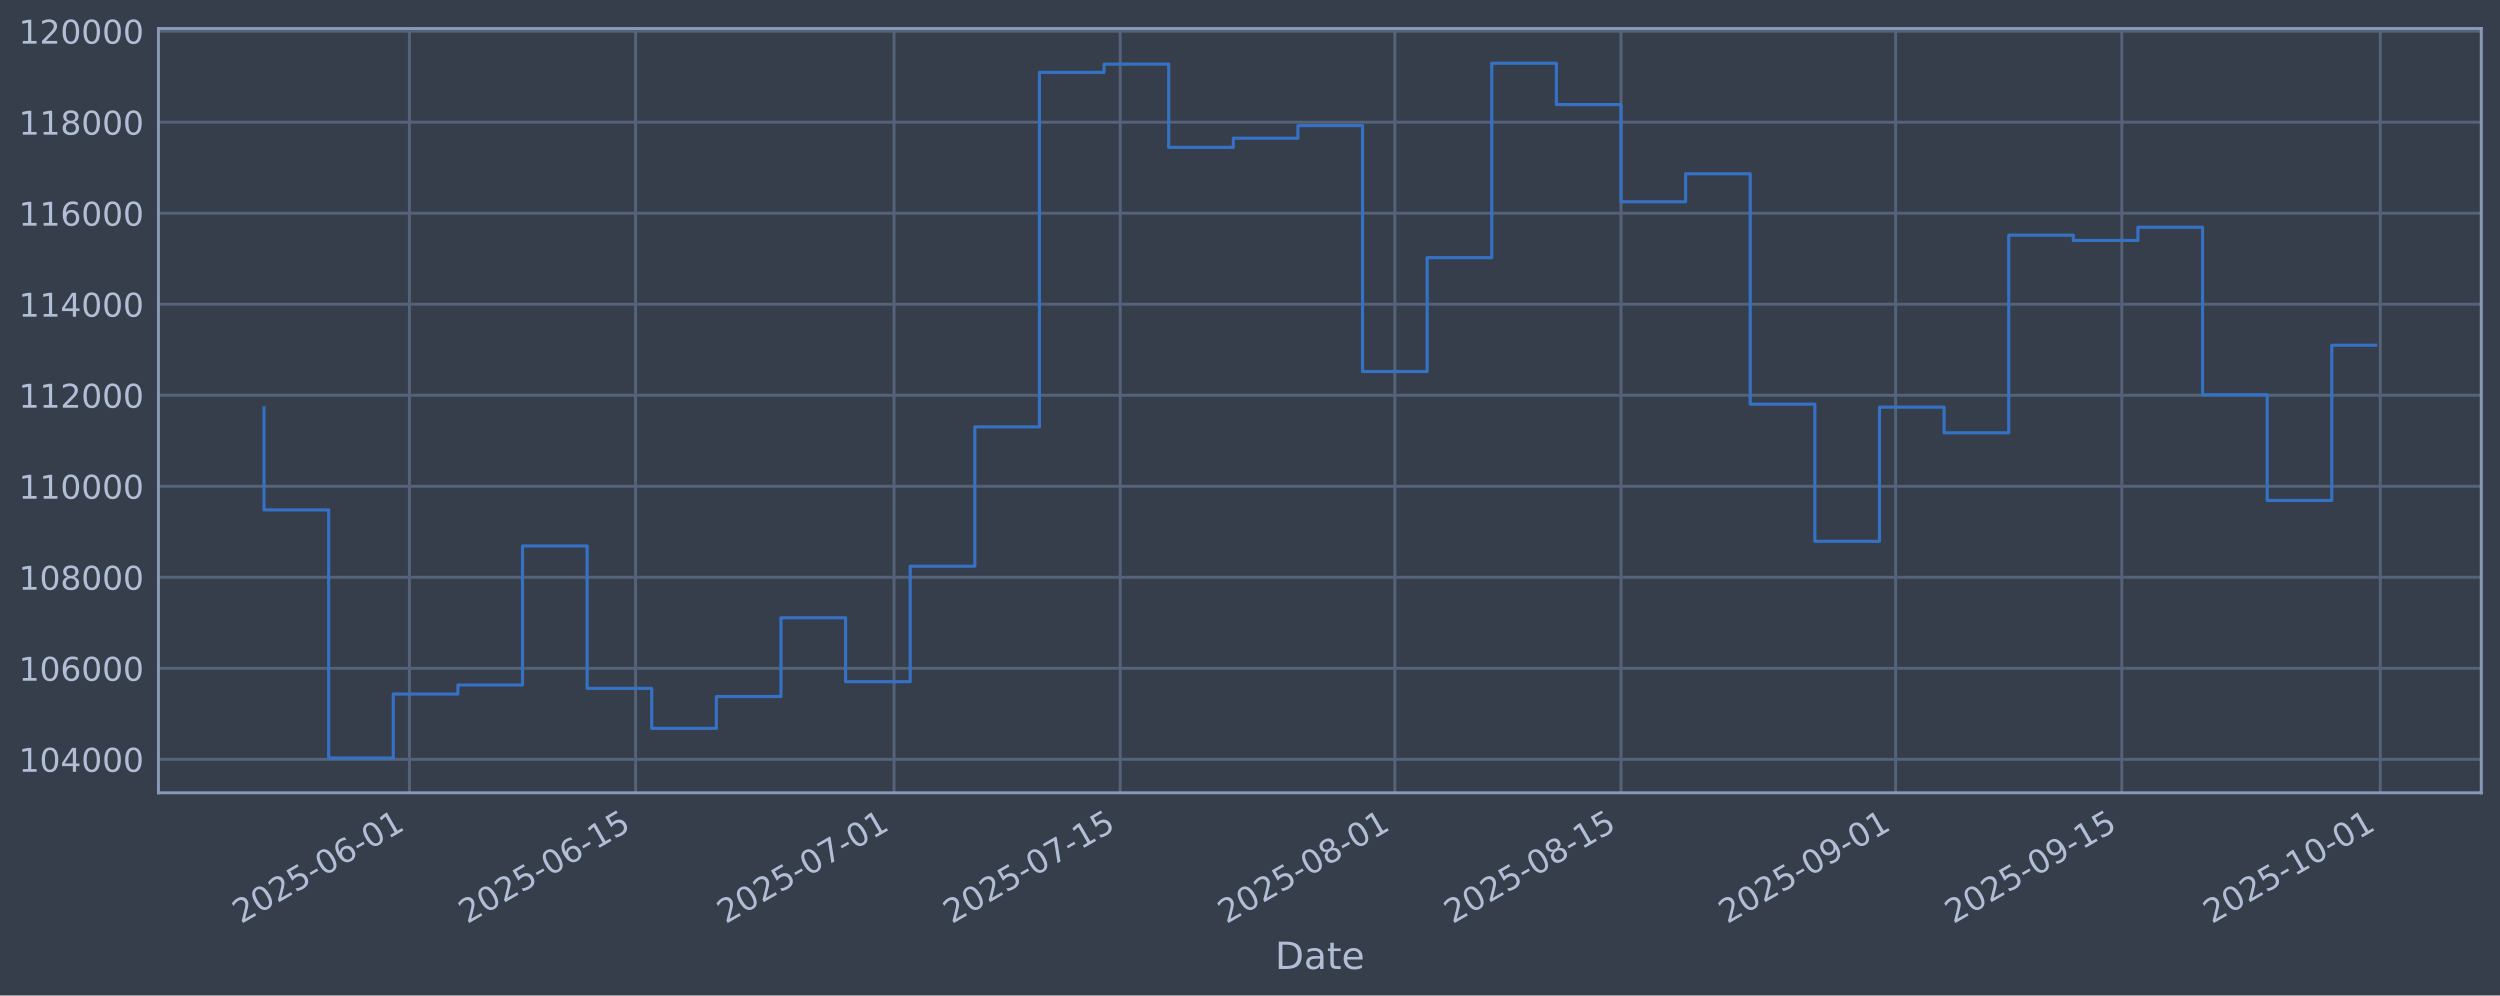
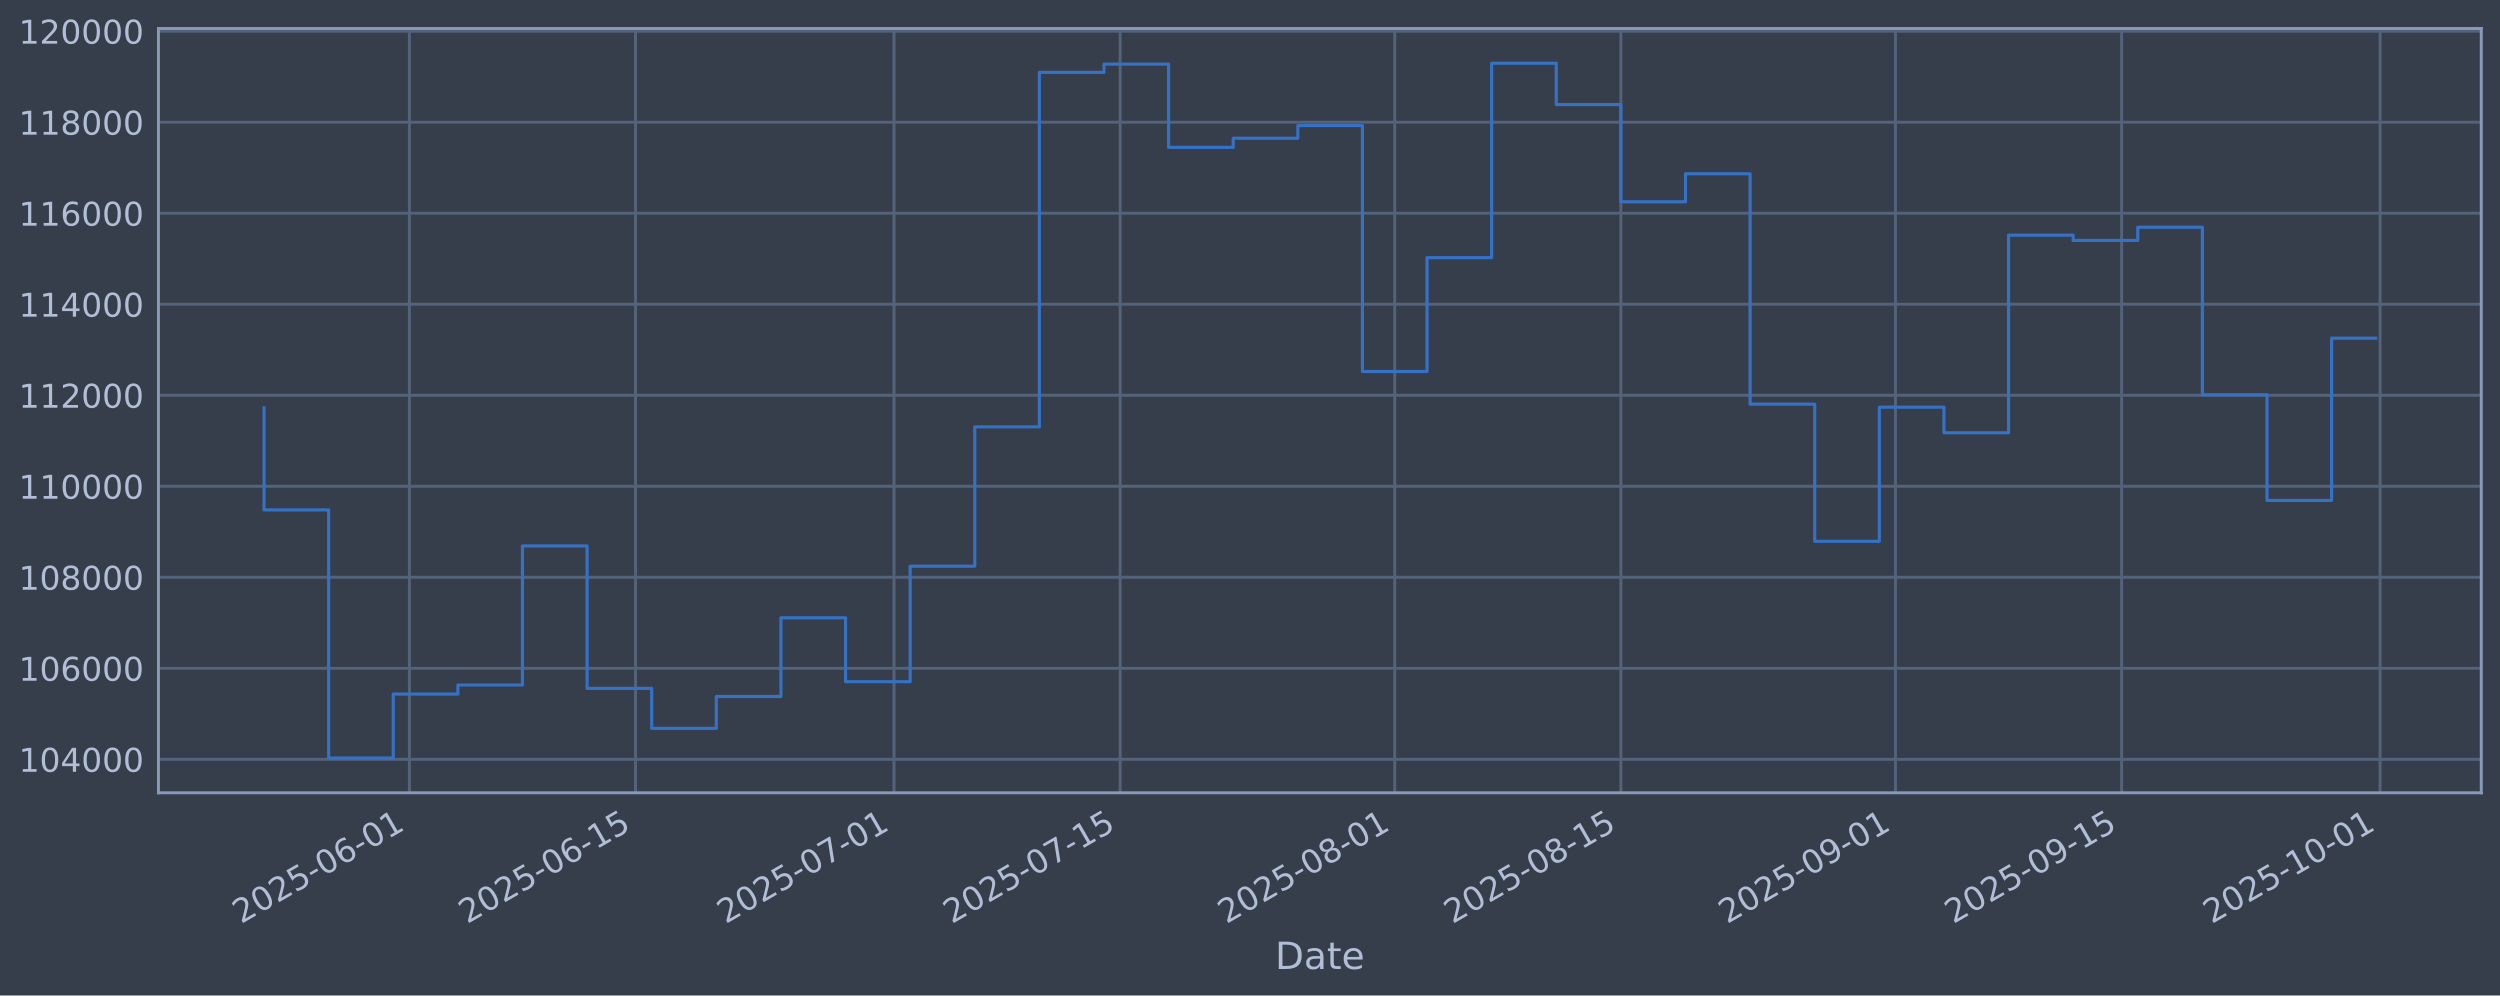
<svg xmlns="http://www.w3.org/2000/svg" xmlns:xlink="http://www.w3.org/1999/xlink" width="960.9pt" height="382.628pt" viewBox="0 0 960.9 382.628" version="1.1">
  <defs>
    <style type="text/css">*{stroke-linejoin: round; stroke-linecap: butt}</style>
  </defs>
  <g id="figure_1">
    <g id="patch_1">
      <path d="M 0 382.628  L 960.9 382.628  L 960.9 0  L 0 0  z " style="fill: #373e4b" />
    </g>
    <g id="axes_1">
      <g id="patch_2">
        <path d="M 60.901 304.718  L 953.701 304.718  L 953.701 10.958  L 60.901 10.958  z " style="fill: #373e4b" />
      </g>
      <g id="matplotlib.axis_1">
        <g id="xtick_1">
          <g id="line2d_1">
-             <path d="M 157.364 304.718  L 157.364 10.958  " clip-path="url(#pc085b0425e)" style="fill: none; stroke: #546379; stroke-width: 1.12; stroke-linecap: square" />
+             <path d="M 157.359 304.718  L 157.359 10.958  " clip-path="url(#p4d25c8f17b)" style="fill: none; stroke: #546379; stroke-width: 1.12; stroke-linecap: square" />
          </g>
          <g id="line2d_2" />
          <g id="text_1">
-             <g style="fill: #b1bed6" transform="translate(92.63899 355.2226) rotate(-30) scale(0.126 -0.126)">
+             <g style="fill: #b1bed6" transform="translate(92.63379 355.2226) rotate(-30) scale(0.126 -0.126)">
              <defs>
                <path id="DejaVuSans-32" d="M 1228 531  L 3431 531  L 3431 0  L 469 0  L 469 531  Q 828 903 1448 1529  Q 2069 2156 2228 2338  Q 2531 2678 2651 2914  Q 2772 3150 2772 3378  Q 2772 3750 2511 3984  Q 2250 4219 1831 4219  Q 1534 4219 1204 4116  Q 875 4013 500 3803  L 500 4441  Q 881 4594 1212 4672  Q 1544 4750 1819 4750  Q 2544 4750 2975 4387  Q 3406 4025 3406 3419  Q 3406 3131 3298 2873  Q 3191 2616 2906 2266  Q 2828 2175 2409 1742  Q 1991 1309 1228 531  z " transform="scale(0.015625)" />
                <path id="DejaVuSans-30" d="M 2034 4250  Q 1547 4250 1301 3770  Q 1056 3291 1056 2328  Q 1056 1369 1301 889  Q 1547 409 2034 409  Q 2525 409 2770 889  Q 3016 1369 3016 2328  Q 3016 3291 2770 3770  Q 2525 4250 2034 4250  z M 2034 4750  Q 2819 4750 3233 4129  Q 3647 3509 3647 2328  Q 3647 1150 3233 529  Q 2819 -91 2034 -91  Q 1250 -91 836 529  Q 422 1150 422 2328  Q 422 3509 836 4129  Q 1250 4750 2034 4750  z " transform="scale(0.015625)" />
                <path id="DejaVuSans-35" d="M 691 4666  L 3169 4666  L 3169 4134  L 1269 4134  L 1269 2991  Q 1406 3038 1543 3061  Q 1681 3084 1819 3084  Q 2600 3084 3056 2656  Q 3513 2228 3513 1497  Q 3513 744 3044 326  Q 2575 -91 1722 -91  Q 1428 -91 1123 -41  Q 819 9 494 109  L 494 744  Q 775 591 1075 516  Q 1375 441 1709 441  Q 2250 441 2565 725  Q 2881 1009 2881 1497  Q 2881 1984 2565 2268  Q 2250 2553 1709 2553  Q 1456 2553 1204 2497  Q 953 2441 691 2322  L 691 4666  z " transform="scale(0.015625)" />
                <path id="DejaVuSans-2d" d="M 313 2009  L 1997 2009  L 1997 1497  L 313 1497  L 313 2009  z " transform="scale(0.015625)" />
                <path id="DejaVuSans-36" d="M 2113 2584  Q 1688 2584 1439 2293  Q 1191 2003 1191 1497  Q 1191 994 1439 701  Q 1688 409 2113 409  Q 2538 409 2786 701  Q 3034 994 3034 1497  Q 3034 2003 2786 2293  Q 2538 2584 2113 2584  z M 3366 4563  L 3366 3988  Q 3128 4100 2886 4159  Q 2644 4219 2406 4219  Q 1781 4219 1451 3797  Q 1122 3375 1075 2522  Q 1259 2794 1537 2939  Q 1816 3084 2150 3084  Q 2853 3084 3261 2657  Q 3669 2231 3669 1497  Q 3669 778 3244 343  Q 2819 -91 2113 -91  Q 1303 -91 875 529  Q 447 1150 447 2328  Q 447 3434 972 4092  Q 1497 4750 2381 4750  Q 2619 4750 2861 4703  Q 3103 4656 3366 4563  z " transform="scale(0.015625)" />
                <path id="DejaVuSans-31" d="M 794 531  L 1825 531  L 1825 4091  L 703 3866  L 703 4441  L 1819 4666  L 2450 4666  L 2450 531  L 3481 531  L 3481 0  L 794 0  L 794 531  z " transform="scale(0.015625)" />
              </defs>
              <use xlink:href="#DejaVuSans-32" />
              <use xlink:href="#DejaVuSans-30" transform="translate(63.62305 0)" />
              <use xlink:href="#DejaVuSans-32" transform="translate(127.2461 0)" />
              <use xlink:href="#DejaVuSans-35" transform="translate(190.8691 0)" />
              <use xlink:href="#DejaVuSans-2d" transform="translate(254.4922 0)" />
              <use xlink:href="#DejaVuSans-30" transform="translate(290.5762 0)" />
              <use xlink:href="#DejaVuSans-36" transform="translate(354.1992 0)" />
              <use xlink:href="#DejaVuSans-2d" transform="translate(417.8223 0)" />
              <use xlink:href="#DejaVuSans-30" transform="translate(453.9062 0)" />
              <use xlink:href="#DejaVuSans-31" transform="translate(517.5293 0)" />
            </g>
          </g>
        </g>
        <g id="xtick_2">
          <g id="line2d_3">
-             <path d="M 244.292 304.718  L 244.292 10.958  " clip-path="url(#pc085b0425e)" style="fill: none; stroke: #546379; stroke-width: 1.12; stroke-linecap: square" />
+             <path d="M 244.279 304.718  L 244.279 10.958  " clip-path="url(#p4d25c8f17b)" style="fill: none; stroke: #546379; stroke-width: 1.12; stroke-linecap: square" />
          </g>
          <g id="line2d_4" />
          <g id="text_2">
-             <g style="fill: #b1bed6" transform="translate(179.5668 355.2226) rotate(-30) scale(0.126 -0.126)">
+             <g style="fill: #b1bed6" transform="translate(179.5535 355.2226) rotate(-30) scale(0.126 -0.126)">
              <use xlink:href="#DejaVuSans-32" />
              <use xlink:href="#DejaVuSans-30" transform="translate(63.62305 0)" />
              <use xlink:href="#DejaVuSans-32" transform="translate(127.2461 0)" />
              <use xlink:href="#DejaVuSans-35" transform="translate(190.8691 0)" />
              <use xlink:href="#DejaVuSans-2d" transform="translate(254.4922 0)" />
              <use xlink:href="#DejaVuSans-30" transform="translate(290.5762 0)" />
              <use xlink:href="#DejaVuSans-36" transform="translate(354.1992 0)" />
              <use xlink:href="#DejaVuSans-2d" transform="translate(417.8223 0)" />
              <use xlink:href="#DejaVuSans-31" transform="translate(453.9062 0)" />
              <use xlink:href="#DejaVuSans-35" transform="translate(517.5293 0)" />
            </g>
          </g>
        </g>
        <g id="xtick_3">
          <g id="line2d_5">
-             <path d="M 343.638 304.718  L 343.638 10.958  " clip-path="url(#pc085b0425e)" style="fill: none; stroke: #546379; stroke-width: 1.12; stroke-linecap: square" />
+             <path d="M 343.616 304.718  L 343.616 10.958  " clip-path="url(#p4d25c8f17b)" style="fill: none; stroke: #546379; stroke-width: 1.12; stroke-linecap: square" />
          </g>
          <g id="line2d_6" />
          <g id="text_3">
-             <g style="fill: #b1bed6" transform="translate(278.9129 355.2226) rotate(-30) scale(0.126 -0.126)">
+             <g style="fill: #b1bed6" transform="translate(278.8904 355.2226) rotate(-30) scale(0.126 -0.126)">
              <defs>
                <path id="DejaVuSans-37" d="M 525 4666  L 3525 4666  L 3525 4397  L 1831 0  L 1172 0  L 2766 4134  L 525 4134  L 525 4666  z " transform="scale(0.015625)" />
              </defs>
              <use xlink:href="#DejaVuSans-32" />
              <use xlink:href="#DejaVuSans-30" transform="translate(63.62305 0)" />
              <use xlink:href="#DejaVuSans-32" transform="translate(127.2461 0)" />
              <use xlink:href="#DejaVuSans-35" transform="translate(190.8691 0)" />
              <use xlink:href="#DejaVuSans-2d" transform="translate(254.4922 0)" />
              <use xlink:href="#DejaVuSans-30" transform="translate(290.5762 0)" />
              <use xlink:href="#DejaVuSans-37" transform="translate(354.1992 0)" />
              <use xlink:href="#DejaVuSans-2d" transform="translate(417.8223 0)" />
              <use xlink:href="#DejaVuSans-30" transform="translate(453.9062 0)" />
              <use xlink:href="#DejaVuSans-31" transform="translate(517.5293 0)" />
            </g>
          </g>
        </g>
        <g id="xtick_4">
          <g id="line2d_7">
-             <path d="M 430.566 304.718  L 430.566 10.958  " clip-path="url(#pc085b0425e)" style="fill: none; stroke: #546379; stroke-width: 1.12; stroke-linecap: square" />
+             <path d="M 430.536 304.718  L 430.536 10.958  " clip-path="url(#p4d25c8f17b)" style="fill: none; stroke: #546379; stroke-width: 1.12; stroke-linecap: square" />
          </g>
          <g id="line2d_8" />
          <g id="text_4">
-             <g style="fill: #b1bed6" transform="translate(365.8408 355.2226) rotate(-30) scale(0.126 -0.126)">
+             <g style="fill: #b1bed6" transform="translate(365.8101 355.2226) rotate(-30) scale(0.126 -0.126)">
              <use xlink:href="#DejaVuSans-32" />
              <use xlink:href="#DejaVuSans-30" transform="translate(63.62305 0)" />
              <use xlink:href="#DejaVuSans-32" transform="translate(127.2461 0)" />
              <use xlink:href="#DejaVuSans-35" transform="translate(190.8691 0)" />
              <use xlink:href="#DejaVuSans-2d" transform="translate(254.4922 0)" />
              <use xlink:href="#DejaVuSans-30" transform="translate(290.5762 0)" />
              <use xlink:href="#DejaVuSans-37" transform="translate(354.1992 0)" />
              <use xlink:href="#DejaVuSans-2d" transform="translate(417.8223 0)" />
              <use xlink:href="#DejaVuSans-31" transform="translate(453.9062 0)" />
              <use xlink:href="#DejaVuSans-35" transform="translate(517.5293 0)" />
            </g>
          </g>
        </g>
        <g id="xtick_5">
          <g id="line2d_9">
-             <path d="M 536.121 304.718  L 536.121 10.958  " clip-path="url(#pc085b0425e)" style="fill: none; stroke: #546379; stroke-width: 1.12; stroke-linecap: square" />
+             <path d="M 536.081 304.718  L 536.081 10.958  " clip-path="url(#p4d25c8f17b)" style="fill: none; stroke: #546379; stroke-width: 1.12; stroke-linecap: square" />
          </g>
          <g id="line2d_10" />
          <g id="text_5">
-             <g style="fill: #b1bed6" transform="translate(471.396 355.2226) rotate(-30) scale(0.126 -0.126)">
+             <g style="fill: #b1bed6" transform="translate(471.3555 355.2226) rotate(-30) scale(0.126 -0.126)">
              <defs>
                <path id="DejaVuSans-38" d="M 2034 2216  Q 1584 2216 1326 1975  Q 1069 1734 1069 1313  Q 1069 891 1326 650  Q 1584 409 2034 409  Q 2484 409 2743 651  Q 3003 894 3003 1313  Q 3003 1734 2745 1975  Q 2488 2216 2034 2216  z M 1403 2484  Q 997 2584 770 2862  Q 544 3141 544 3541  Q 544 4100 942 4425  Q 1341 4750 2034 4750  Q 2731 4750 3128 4425  Q 3525 4100 3525 3541  Q 3525 3141 3298 2862  Q 3072 2584 2669 2484  Q 3125 2378 3379 2068  Q 3634 1759 3634 1313  Q 3634 634 3220 271  Q 2806 -91 2034 -91  Q 1263 -91 848 271  Q 434 634 434 1313  Q 434 1759 690 2068  Q 947 2378 1403 2484  z M 1172 3481  Q 1172 3119 1398 2916  Q 1625 2713 2034 2713  Q 2441 2713 2670 2916  Q 2900 3119 2900 3481  Q 2900 3844 2670 4047  Q 2441 4250 2034 4250  Q 1625 4250 1398 4047  Q 1172 3844 1172 3481  z " transform="scale(0.015625)" />
              </defs>
              <use xlink:href="#DejaVuSans-32" />
              <use xlink:href="#DejaVuSans-30" transform="translate(63.62305 0)" />
              <use xlink:href="#DejaVuSans-32" transform="translate(127.2461 0)" />
              <use xlink:href="#DejaVuSans-35" transform="translate(190.8691 0)" />
              <use xlink:href="#DejaVuSans-2d" transform="translate(254.4922 0)" />
              <use xlink:href="#DejaVuSans-30" transform="translate(290.5762 0)" />
              <use xlink:href="#DejaVuSans-38" transform="translate(354.1992 0)" />
              <use xlink:href="#DejaVuSans-2d" transform="translate(417.8223 0)" />
              <use xlink:href="#DejaVuSans-30" transform="translate(453.9062 0)" />
              <use xlink:href="#DejaVuSans-31" transform="translate(517.5293 0)" />
            </g>
          </g>
        </g>
        <g id="xtick_6">
          <g id="line2d_11">
-             <path d="M 623.049 304.718  L 623.049 10.958  " clip-path="url(#pc085b0425e)" style="fill: none; stroke: #546379; stroke-width: 1.12; stroke-linecap: square" />
+             <path d="M 623.001 304.718  L 623.001 10.958  " clip-path="url(#p4d25c8f17b)" style="fill: none; stroke: #546379; stroke-width: 1.12; stroke-linecap: square" />
          </g>
          <g id="line2d_12" />
          <g id="text_6">
-             <g style="fill: #b1bed6" transform="translate(558.3238 355.2226) rotate(-30) scale(0.126 -0.126)">
+             <g style="fill: #b1bed6" transform="translate(558.2752 355.2226) rotate(-30) scale(0.126 -0.126)">
              <use xlink:href="#DejaVuSans-32" />
              <use xlink:href="#DejaVuSans-30" transform="translate(63.62305 0)" />
              <use xlink:href="#DejaVuSans-32" transform="translate(127.2461 0)" />
              <use xlink:href="#DejaVuSans-35" transform="translate(190.8691 0)" />
              <use xlink:href="#DejaVuSans-2d" transform="translate(254.4922 0)" />
              <use xlink:href="#DejaVuSans-30" transform="translate(290.5762 0)" />
              <use xlink:href="#DejaVuSans-38" transform="translate(354.1992 0)" />
              <use xlink:href="#DejaVuSans-2d" transform="translate(417.8223 0)" />
              <use xlink:href="#DejaVuSans-31" transform="translate(453.9062 0)" />
              <use xlink:href="#DejaVuSans-35" transform="translate(517.5293 0)" />
            </g>
          </g>
        </g>
        <g id="xtick_7">
          <g id="line2d_13">
-             <path d="M 728.605 304.718  L 728.605 10.958  " clip-path="url(#pc085b0425e)" style="fill: none; stroke: #546379; stroke-width: 1.12; stroke-linecap: square" />
+             <path d="M 728.546 304.718  L 728.546 10.958  " clip-path="url(#p4d25c8f17b)" style="fill: none; stroke: #546379; stroke-width: 1.12; stroke-linecap: square" />
          </g>
          <g id="line2d_14" />
          <g id="text_7">
-             <g style="fill: #b1bed6" transform="translate(663.879 355.2226) rotate(-30) scale(0.126 -0.126)">
+             <g style="fill: #b1bed6" transform="translate(663.8206 355.2226) rotate(-30) scale(0.126 -0.126)">
              <defs>
                <path id="DejaVuSans-39" d="M 703 97  L 703 672  Q 941 559 1184 500  Q 1428 441 1663 441  Q 2288 441 2617 861  Q 2947 1281 2994 2138  Q 2813 1869 2534 1725  Q 2256 1581 1919 1581  Q 1219 1581 811 2004  Q 403 2428 403 3163  Q 403 3881 828 4315  Q 1253 4750 1959 4750  Q 2769 4750 3195 4129  Q 3622 3509 3622 2328  Q 3622 1225 3098 567  Q 2575 -91 1691 -91  Q 1453 -91 1209 -44  Q 966 3 703 97  z M 1959 2075  Q 2384 2075 2632 2365  Q 2881 2656 2881 3163  Q 2881 3666 2632 3958  Q 2384 4250 1959 4250  Q 1534 4250 1286 3958  Q 1038 3666 1038 3163  Q 1038 2656 1286 2365  Q 1534 2075 1959 2075  z " transform="scale(0.015625)" />
              </defs>
              <use xlink:href="#DejaVuSans-32" />
              <use xlink:href="#DejaVuSans-30" transform="translate(63.62305 0)" />
              <use xlink:href="#DejaVuSans-32" transform="translate(127.2461 0)" />
              <use xlink:href="#DejaVuSans-35" transform="translate(190.8691 0)" />
              <use xlink:href="#DejaVuSans-2d" transform="translate(254.4922 0)" />
              <use xlink:href="#DejaVuSans-30" transform="translate(290.5762 0)" />
              <use xlink:href="#DejaVuSans-39" transform="translate(354.1992 0)" />
              <use xlink:href="#DejaVuSans-2d" transform="translate(417.8223 0)" />
              <use xlink:href="#DejaVuSans-30" transform="translate(453.9062 0)" />
              <use xlink:href="#DejaVuSans-31" transform="translate(517.5293 0)" />
            </g>
          </g>
        </g>
        <g id="xtick_8">
          <g id="line2d_15">
-             <path d="M 815.532 304.718  L 815.532 10.958  " clip-path="url(#pc085b0425e)" style="fill: none; stroke: #546379; stroke-width: 1.12; stroke-linecap: square" />
+             <path d="M 815.466 304.718  L 815.466 10.958  " clip-path="url(#p4d25c8f17b)" style="fill: none; stroke: #546379; stroke-width: 1.12; stroke-linecap: square" />
          </g>
          <g id="line2d_16" />
          <g id="text_8">
-             <g style="fill: #b1bed6" transform="translate(750.8069 355.2226) rotate(-30) scale(0.126 -0.126)">
+             <g style="fill: #b1bed6" transform="translate(750.7404 355.2226) rotate(-30) scale(0.126 -0.126)">
              <use xlink:href="#DejaVuSans-32" />
              <use xlink:href="#DejaVuSans-30" transform="translate(63.62305 0)" />
              <use xlink:href="#DejaVuSans-32" transform="translate(127.2461 0)" />
              <use xlink:href="#DejaVuSans-35" transform="translate(190.8691 0)" />
              <use xlink:href="#DejaVuSans-2d" transform="translate(254.4922 0)" />
              <use xlink:href="#DejaVuSans-30" transform="translate(290.5762 0)" />
              <use xlink:href="#DejaVuSans-39" transform="translate(354.1992 0)" />
              <use xlink:href="#DejaVuSans-2d" transform="translate(417.8223 0)" />
              <use xlink:href="#DejaVuSans-31" transform="translate(453.9062 0)" />
              <use xlink:href="#DejaVuSans-35" transform="translate(517.5293 0)" />
            </g>
          </g>
        </g>
        <g id="xtick_9">
          <g id="line2d_17">
-             <path d="M 914.878 304.718  L 914.878 10.958  " clip-path="url(#pc085b0425e)" style="fill: none; stroke: #546379; stroke-width: 1.12; stroke-linecap: square" />
+             <path d="M 914.803 304.718  L 914.803 10.958  " clip-path="url(#p4d25c8f17b)" style="fill: none; stroke: #546379; stroke-width: 1.12; stroke-linecap: square" />
          </g>
          <g id="line2d_18" />
          <g id="text_9">
-             <g style="fill: #b1bed6" transform="translate(850.153 355.2226) rotate(-30) scale(0.126 -0.126)">
+             <g style="fill: #b1bed6" transform="translate(850.0772 355.2226) rotate(-30) scale(0.126 -0.126)">
              <use xlink:href="#DejaVuSans-32" />
              <use xlink:href="#DejaVuSans-30" transform="translate(63.62305 0)" />
              <use xlink:href="#DejaVuSans-32" transform="translate(127.2461 0)" />
              <use xlink:href="#DejaVuSans-35" transform="translate(190.8691 0)" />
              <use xlink:href="#DejaVuSans-2d" transform="translate(254.4922 0)" />
              <use xlink:href="#DejaVuSans-31" transform="translate(290.5762 0)" />
              <use xlink:href="#DejaVuSans-30" transform="translate(354.1992 0)" />
              <use xlink:href="#DejaVuSans-2d" transform="translate(417.8223 0)" />
              <use xlink:href="#DejaVuSans-30" transform="translate(453.9062 0)" />
              <use xlink:href="#DejaVuSans-31" transform="translate(517.5293 0)" />
            </g>
          </g>
        </g>
        <g id="text_10">
          <g style="fill: #b1bed6" transform="translate(490.0914 372.4337) scale(0.144 -0.144)">
            <defs>
              <path id="DejaVuSans-44" d="M 1259 4147  L 1259 519  L 2022 519  Q 2988 519 3436 956  Q 3884 1394 3884 2338  Q 3884 3275 3436 3711  Q 2988 4147 2022 4147  L 1259 4147  z M 628 4666  L 1925 4666  Q 3281 4666 3915 4102  Q 4550 3538 4550 2338  Q 4550 1131 3912 565  Q 3275 0 1925 0  L 628 0  L 628 4666  z " transform="scale(0.015625)" />
              <path id="DejaVuSans-61" d="M 2194 1759  Q 1497 1759 1228 1600  Q 959 1441 959 1056  Q 959 750 1161 570  Q 1363 391 1709 391  Q 2188 391 2477 730  Q 2766 1069 2766 1631  L 2766 1759  L 2194 1759  z M 3341 1997  L 3341 0  L 2766 0  L 2766 531  Q 2569 213 2275 61  Q 1981 -91 1556 -91  Q 1019 -91 701 211  Q 384 513 384 1019  Q 384 1609 779 1909  Q 1175 2209 1959 2209  L 2766 2209  L 2766 2266  Q 2766 2663 2505 2880  Q 2244 3097 1772 3097  Q 1472 3097 1187 3025  Q 903 2953 641 2809  L 641 3341  Q 956 3463 1253 3523  Q 1550 3584 1831 3584  Q 2591 3584 2966 3190  Q 3341 2797 3341 1997  z " transform="scale(0.015625)" />
              <path id="DejaVuSans-74" d="M 1172 4494  L 1172 3500  L 2356 3500  L 2356 3053  L 1172 3053  L 1172 1153  Q 1172 725 1289 603  Q 1406 481 1766 481  L 2356 481  L 2356 0  L 1766 0  Q 1100 0 847 248  Q 594 497 594 1153  L 594 3053  L 172 3053  L 172 3500  L 594 3500  L 594 4494  L 1172 4494  z " transform="scale(0.015625)" />
              <path id="DejaVuSans-65" d="M 3597 1894  L 3597 1613  L 953 1613  Q 991 1019 1311 708  Q 1631 397 2203 397  Q 2534 397 2845 478  Q 3156 559 3463 722  L 3463 178  Q 3153 47 2828 -22  Q 2503 -91 2169 -91  Q 1331 -91 842 396  Q 353 884 353 1716  Q 353 2575 817 3079  Q 1281 3584 2069 3584  Q 2775 3584 3186 3129  Q 3597 2675 3597 1894  z M 3022 2063  Q 3016 2534 2758 2815  Q 2500 3097 2075 3097  Q 1594 3097 1305 2825  Q 1016 2553 972 2059  L 3022 2063  z " transform="scale(0.015625)" />
            </defs>
            <use xlink:href="#DejaVuSans-44" />
            <use xlink:href="#DejaVuSans-61" transform="translate(77.00195 0)" />
            <use xlink:href="#DejaVuSans-74" transform="translate(138.2812 0)" />
            <use xlink:href="#DejaVuSans-65" transform="translate(177.4902 0)" />
          </g>
        </g>
      </g>
      <g id="matplotlib.axis_2">
        <g id="ytick_1">
          <g id="line2d_19">
-             <path d="M 60.901 291.85  L 953.701 291.85  " clip-path="url(#pc085b0425e)" style="fill: none; stroke: #546379; stroke-width: 1.12; stroke-linecap: square" />
+             <path d="M 60.901 291.85  L 953.701 291.85  " clip-path="url(#p4d25c8f17b)" style="fill: none; stroke: #546379; stroke-width: 1.12; stroke-linecap: square" />
          </g>
          <g id="line2d_20" />
          <g id="text_11">
            <g style="fill: #b1bed6" transform="translate(7.2 296.6367) scale(0.126 -0.126)">
              <defs>
                <path id="DejaVuSans-34" d="M 2419 4116  L 825 1625  L 2419 1625  L 2419 4116  z M 2253 4666  L 3047 4666  L 3047 1625  L 3713 1625  L 3713 1100  L 3047 1100  L 3047 0  L 2419 0  L 2419 1100  L 313 1100  L 313 1709  L 2253 4666  z " transform="scale(0.015625)" />
              </defs>
              <use xlink:href="#DejaVuSans-31" />
              <use xlink:href="#DejaVuSans-30" transform="translate(63.62305 0)" />
              <use xlink:href="#DejaVuSans-34" transform="translate(127.2461 0)" />
              <use xlink:href="#DejaVuSans-30" transform="translate(190.8691 0)" />
              <use xlink:href="#DejaVuSans-30" transform="translate(254.4922 0)" />
              <use xlink:href="#DejaVuSans-30" transform="translate(318.1152 0)" />
            </g>
          </g>
        </g>
        <g id="ytick_2">
          <g id="line2d_21">
-             <path d="M 60.901 256.867  L 953.701 256.867  " clip-path="url(#pc085b0425e)" style="fill: none; stroke: #546379; stroke-width: 1.12; stroke-linecap: square" />
+             <path d="M 60.901 256.867  L 953.701 256.867  " clip-path="url(#p4d25c8f17b)" style="fill: none; stroke: #546379; stroke-width: 1.12; stroke-linecap: square" />
          </g>
          <g id="line2d_22" />
          <g id="text_12">
            <g style="fill: #b1bed6" transform="translate(7.2 261.6538) scale(0.126 -0.126)">
              <use xlink:href="#DejaVuSans-31" />
              <use xlink:href="#DejaVuSans-30" transform="translate(63.62305 0)" />
              <use xlink:href="#DejaVuSans-36" transform="translate(127.2461 0)" />
              <use xlink:href="#DejaVuSans-30" transform="translate(190.8691 0)" />
              <use xlink:href="#DejaVuSans-30" transform="translate(254.4922 0)" />
              <use xlink:href="#DejaVuSans-30" transform="translate(318.1152 0)" />
            </g>
          </g>
        </g>
        <g id="ytick_3">
          <g id="line2d_23">
-             <path d="M 60.901 221.884  L 953.701 221.884  " clip-path="url(#pc085b0425e)" style="fill: none; stroke: #546379; stroke-width: 1.12; stroke-linecap: square" />
+             <path d="M 60.901 221.884  L 953.701 221.884  " clip-path="url(#p4d25c8f17b)" style="fill: none; stroke: #546379; stroke-width: 1.12; stroke-linecap: square" />
          </g>
          <g id="line2d_24" />
          <g id="text_13">
            <g style="fill: #b1bed6" transform="translate(7.2 226.671) scale(0.126 -0.126)">
              <use xlink:href="#DejaVuSans-31" />
              <use xlink:href="#DejaVuSans-30" transform="translate(63.62305 0)" />
              <use xlink:href="#DejaVuSans-38" transform="translate(127.2461 0)" />
              <use xlink:href="#DejaVuSans-30" transform="translate(190.8691 0)" />
              <use xlink:href="#DejaVuSans-30" transform="translate(254.4922 0)" />
              <use xlink:href="#DejaVuSans-30" transform="translate(318.1152 0)" />
            </g>
          </g>
        </g>
        <g id="ytick_4">
          <g id="line2d_25">
-             <path d="M 60.901 186.901  L 953.701 186.901  " clip-path="url(#pc085b0425e)" style="fill: none; stroke: #546379; stroke-width: 1.12; stroke-linecap: square" />
+             <path d="M 60.901 186.901  L 953.701 186.901  " clip-path="url(#p4d25c8f17b)" style="fill: none; stroke: #546379; stroke-width: 1.12; stroke-linecap: square" />
          </g>
          <g id="line2d_26" />
          <g id="text_14">
            <g style="fill: #b1bed6" transform="translate(7.2 191.6882) scale(0.126 -0.126)">
              <use xlink:href="#DejaVuSans-31" />
              <use xlink:href="#DejaVuSans-31" transform="translate(63.62305 0)" />
              <use xlink:href="#DejaVuSans-30" transform="translate(127.2461 0)" />
              <use xlink:href="#DejaVuSans-30" transform="translate(190.8691 0)" />
              <use xlink:href="#DejaVuSans-30" transform="translate(254.4922 0)" />
              <use xlink:href="#DejaVuSans-30" transform="translate(318.1152 0)" />
            </g>
          </g>
        </g>
        <g id="ytick_5">
          <g id="line2d_27">
-             <path d="M 60.901 151.918  L 953.701 151.918  " clip-path="url(#pc085b0425e)" style="fill: none; stroke: #546379; stroke-width: 1.12; stroke-linecap: square" />
+             <path d="M 60.901 151.918  L 953.701 151.918  " clip-path="url(#p4d25c8f17b)" style="fill: none; stroke: #546379; stroke-width: 1.12; stroke-linecap: square" />
          </g>
          <g id="line2d_28" />
          <g id="text_15">
            <g style="fill: #b1bed6" transform="translate(7.2 156.7053) scale(0.126 -0.126)">
              <use xlink:href="#DejaVuSans-31" />
              <use xlink:href="#DejaVuSans-31" transform="translate(63.62305 0)" />
              <use xlink:href="#DejaVuSans-32" transform="translate(127.2461 0)" />
              <use xlink:href="#DejaVuSans-30" transform="translate(190.8691 0)" />
              <use xlink:href="#DejaVuSans-30" transform="translate(254.4922 0)" />
              <use xlink:href="#DejaVuSans-30" transform="translate(318.1152 0)" />
            </g>
          </g>
        </g>
        <g id="ytick_6">
          <g id="line2d_29">
-             <path d="M 60.901 116.936  L 953.701 116.936  " clip-path="url(#pc085b0425e)" style="fill: none; stroke: #546379; stroke-width: 1.12; stroke-linecap: square" />
+             <path d="M 60.901 116.936  L 953.701 116.936  " clip-path="url(#p4d25c8f17b)" style="fill: none; stroke: #546379; stroke-width: 1.12; stroke-linecap: square" />
          </g>
          <g id="line2d_30" />
          <g id="text_16">
            <g style="fill: #b1bed6" transform="translate(7.2 121.7225) scale(0.126 -0.126)">
              <use xlink:href="#DejaVuSans-31" />
              <use xlink:href="#DejaVuSans-31" transform="translate(63.62305 0)" />
              <use xlink:href="#DejaVuSans-34" transform="translate(127.2461 0)" />
              <use xlink:href="#DejaVuSans-30" transform="translate(190.8691 0)" />
              <use xlink:href="#DejaVuSans-30" transform="translate(254.4922 0)" />
              <use xlink:href="#DejaVuSans-30" transform="translate(318.1152 0)" />
            </g>
          </g>
        </g>
        <g id="ytick_7">
          <g id="line2d_31">
-             <path d="M 60.901 81.953  L 953.701 81.953  " clip-path="url(#pc085b0425e)" style="fill: none; stroke: #546379; stroke-width: 1.12; stroke-linecap: square" />
+             <path d="M 60.901 81.953  L 953.701 81.953  " clip-path="url(#p4d25c8f17b)" style="fill: none; stroke: #546379; stroke-width: 1.12; stroke-linecap: square" />
          </g>
          <g id="line2d_32" />
          <g id="text_17">
            <g style="fill: #b1bed6" transform="translate(7.2 86.73969) scale(0.126 -0.126)">
              <use xlink:href="#DejaVuSans-31" />
              <use xlink:href="#DejaVuSans-31" transform="translate(63.62305 0)" />
              <use xlink:href="#DejaVuSans-36" transform="translate(127.2461 0)" />
              <use xlink:href="#DejaVuSans-30" transform="translate(190.8691 0)" />
              <use xlink:href="#DejaVuSans-30" transform="translate(254.4922 0)" />
              <use xlink:href="#DejaVuSans-30" transform="translate(318.1152 0)" />
            </g>
          </g>
        </g>
        <g id="ytick_8">
          <g id="line2d_33">
-             <path d="M 60.901 46.97  L 953.701 46.97  " clip-path="url(#pc085b0425e)" style="fill: none; stroke: #546379; stroke-width: 1.12; stroke-linecap: square" />
+             <path d="M 60.901 46.97  L 953.701 46.97  " clip-path="url(#p4d25c8f17b)" style="fill: none; stroke: #546379; stroke-width: 1.12; stroke-linecap: square" />
          </g>
          <g id="line2d_34" />
          <g id="text_18">
            <g style="fill: #b1bed6" transform="translate(7.2 51.75686) scale(0.126 -0.126)">
              <use xlink:href="#DejaVuSans-31" />
              <use xlink:href="#DejaVuSans-31" transform="translate(63.62305 0)" />
              <use xlink:href="#DejaVuSans-38" transform="translate(127.2461 0)" />
              <use xlink:href="#DejaVuSans-30" transform="translate(190.8691 0)" />
              <use xlink:href="#DejaVuSans-30" transform="translate(254.4922 0)" />
              <use xlink:href="#DejaVuSans-30" transform="translate(318.1152 0)" />
            </g>
          </g>
        </g>
        <g id="ytick_9">
          <g id="line2d_35">
-             <path d="M 60.901 11.987  L 953.701 11.987  " clip-path="url(#pc085b0425e)" style="fill: none; stroke: #546379; stroke-width: 1.12; stroke-linecap: square" />
+             <path d="M 60.901 11.987  L 953.701 11.987  " clip-path="url(#p4d25c8f17b)" style="fill: none; stroke: #546379; stroke-width: 1.12; stroke-linecap: square" />
          </g>
          <g id="line2d_36" />
          <g id="text_19">
            <g style="fill: #b1bed6" transform="translate(7.2 16.77403) scale(0.126 -0.126)">
              <use xlink:href="#DejaVuSans-31" />
              <use xlink:href="#DejaVuSans-32" transform="translate(63.62305 0)" />
              <use xlink:href="#DejaVuSans-30" transform="translate(127.2461 0)" />
              <use xlink:href="#DejaVuSans-30" transform="translate(190.8691 0)" />
              <use xlink:href="#DejaVuSans-30" transform="translate(254.4922 0)" />
              <use xlink:href="#DejaVuSans-30" transform="translate(318.1152 0)" />
            </g>
          </g>
        </g>
      </g>
      <g id="line2d_37">
-         <path d="M 101.482 156.778  L 101.482 195.974  L 126.319 195.974  L 126.319 291.366  L 151.155 291.366  L 151.155 266.759  L 175.992 266.759  L 175.992 263.286  L 200.828 263.286  L 200.828 209.841  L 225.665 209.841  L 225.665 264.586  L 250.501 264.586  L 250.501 279.95  L 275.338 279.95  L 275.338 267.706  L 300.175 267.706  L 300.175 237.446  L 325.011 237.446  L 325.011 262.012  L 349.848 262.012  L 349.848 217.631  L 374.684 217.631  L 374.684 164.07  L 399.521 164.07  L 399.521 27.81  L 424.357 27.81  L 424.357 24.636  L 449.194 24.636  L 449.194 56.646  L 474.03 56.646  L 474.03 53.121  L 498.867 53.121  L 498.867 48.272  L 523.703 48.272  L 523.703 142.793  L 548.54 142.793  L 548.54 99.016  L 573.376 99.016  L 573.376 24.311  L 598.213 24.311  L 598.213 40.185  L 623.049 40.185  L 623.049 77.56  L 647.886 77.56  L 647.886 66.788  L 672.722 66.788  L 672.722 155.356  L 697.559 155.356  L 697.559 208.052  L 722.395 208.052  L 722.395 156.509  L 747.232 156.509  L 747.232 166.341  L 772.068 166.341  L 772.068 90.389  L 796.905 90.389  L 796.905 92.406  L 821.742 92.406  L 821.742 87.351  L 846.578 87.351  L 846.578 151.739  L 871.415 151.739  L 871.415 192.344  L 896.251 192.344  L 896.251 132.704  L 913.119 132.704  " clip-path="url(#pc085b0425e)" style="fill: none; stroke: #3572c6; stroke-width: 1.2; stroke-linecap: square" />
+         <path d="M 101.482 156.778  L 101.482 195.974  L 126.317 195.974  L 126.317 291.366  L 151.151 291.366  L 151.151 266.759  L 175.985 266.759  L 175.985 263.286  L 200.819 263.286  L 200.819 209.841  L 225.653 209.841  L 225.653 264.586  L 250.488 264.586  L 250.488 279.95  L 275.322 279.95  L 275.322 267.706  L 300.156 267.706  L 300.156 237.446  L 324.99 237.446  L 324.99 262.012  L 349.824 262.012  L 349.824 217.631  L 374.659 217.631  L 374.659 164.07  L 399.493 164.07  L 399.493 27.81  L 424.327 27.81  L 424.327 24.636  L 449.161 24.636  L 449.161 56.646  L 473.995 56.646  L 473.995 53.121  L 498.83 53.121  L 498.83 48.272  L 523.664 48.272  L 523.664 142.793  L 548.498 142.793  L 548.498 99.016  L 573.332 99.016  L 573.332 24.311  L 598.167 24.311  L 598.167 40.185  L 623.001 40.185  L 623.001 77.56  L 647.835 77.56  L 647.835 66.788  L 672.669 66.788  L 672.669 155.356  L 697.503 155.356  L 697.503 208.052  L 722.338 208.052  L 722.338 156.509  L 747.172 156.509  L 747.172 166.341  L 772.006 166.341  L 772.006 90.389  L 796.84 90.389  L 796.84 92.406  L 821.674 92.406  L 821.674 87.351  L 846.509 87.351  L 846.509 151.739  L 871.343 151.739  L 871.343 192.344  L 896.177 192.344  L 896.177 129.97  L 913.119 129.97  " clip-path="url(#p4d25c8f17b)" style="fill: none; stroke: #3572c6; stroke-width: 1.2; stroke-linecap: square" />
      </g>
      <g id="patch_3">
        <path d="M 60.901 304.718  L 60.901 10.958  " style="fill: none; stroke: #899ab8; stroke-width: 1.12; stroke-linejoin: miter; stroke-linecap: square" />
      </g>
      <g id="patch_4">
        <path d="M 953.701 304.718  L 953.701 10.958  " style="fill: none; stroke: #899ab8; stroke-width: 1.12; stroke-linejoin: miter; stroke-linecap: square" />
      </g>
      <g id="patch_5">
        <path d="M 60.901 304.718  L 953.701 304.718  " style="fill: none; stroke: #899ab8; stroke-width: 1.12; stroke-linejoin: miter; stroke-linecap: square" />
      </g>
      <g id="patch_6">
        <path d="M 60.901 10.958  L 953.701 10.958  " style="fill: none; stroke: #899ab8; stroke-width: 1.12; stroke-linejoin: miter; stroke-linecap: square" />
      </g>
    </g>
  </g>
  <defs>
-     <clipPath id="pc085b0425e">
+     <clipPath id="p4d25c8f17b">
      <rect x="60.901" y="10.958" width="892.8" height="293.76" />
    </clipPath>
  </defs>
</svg>
